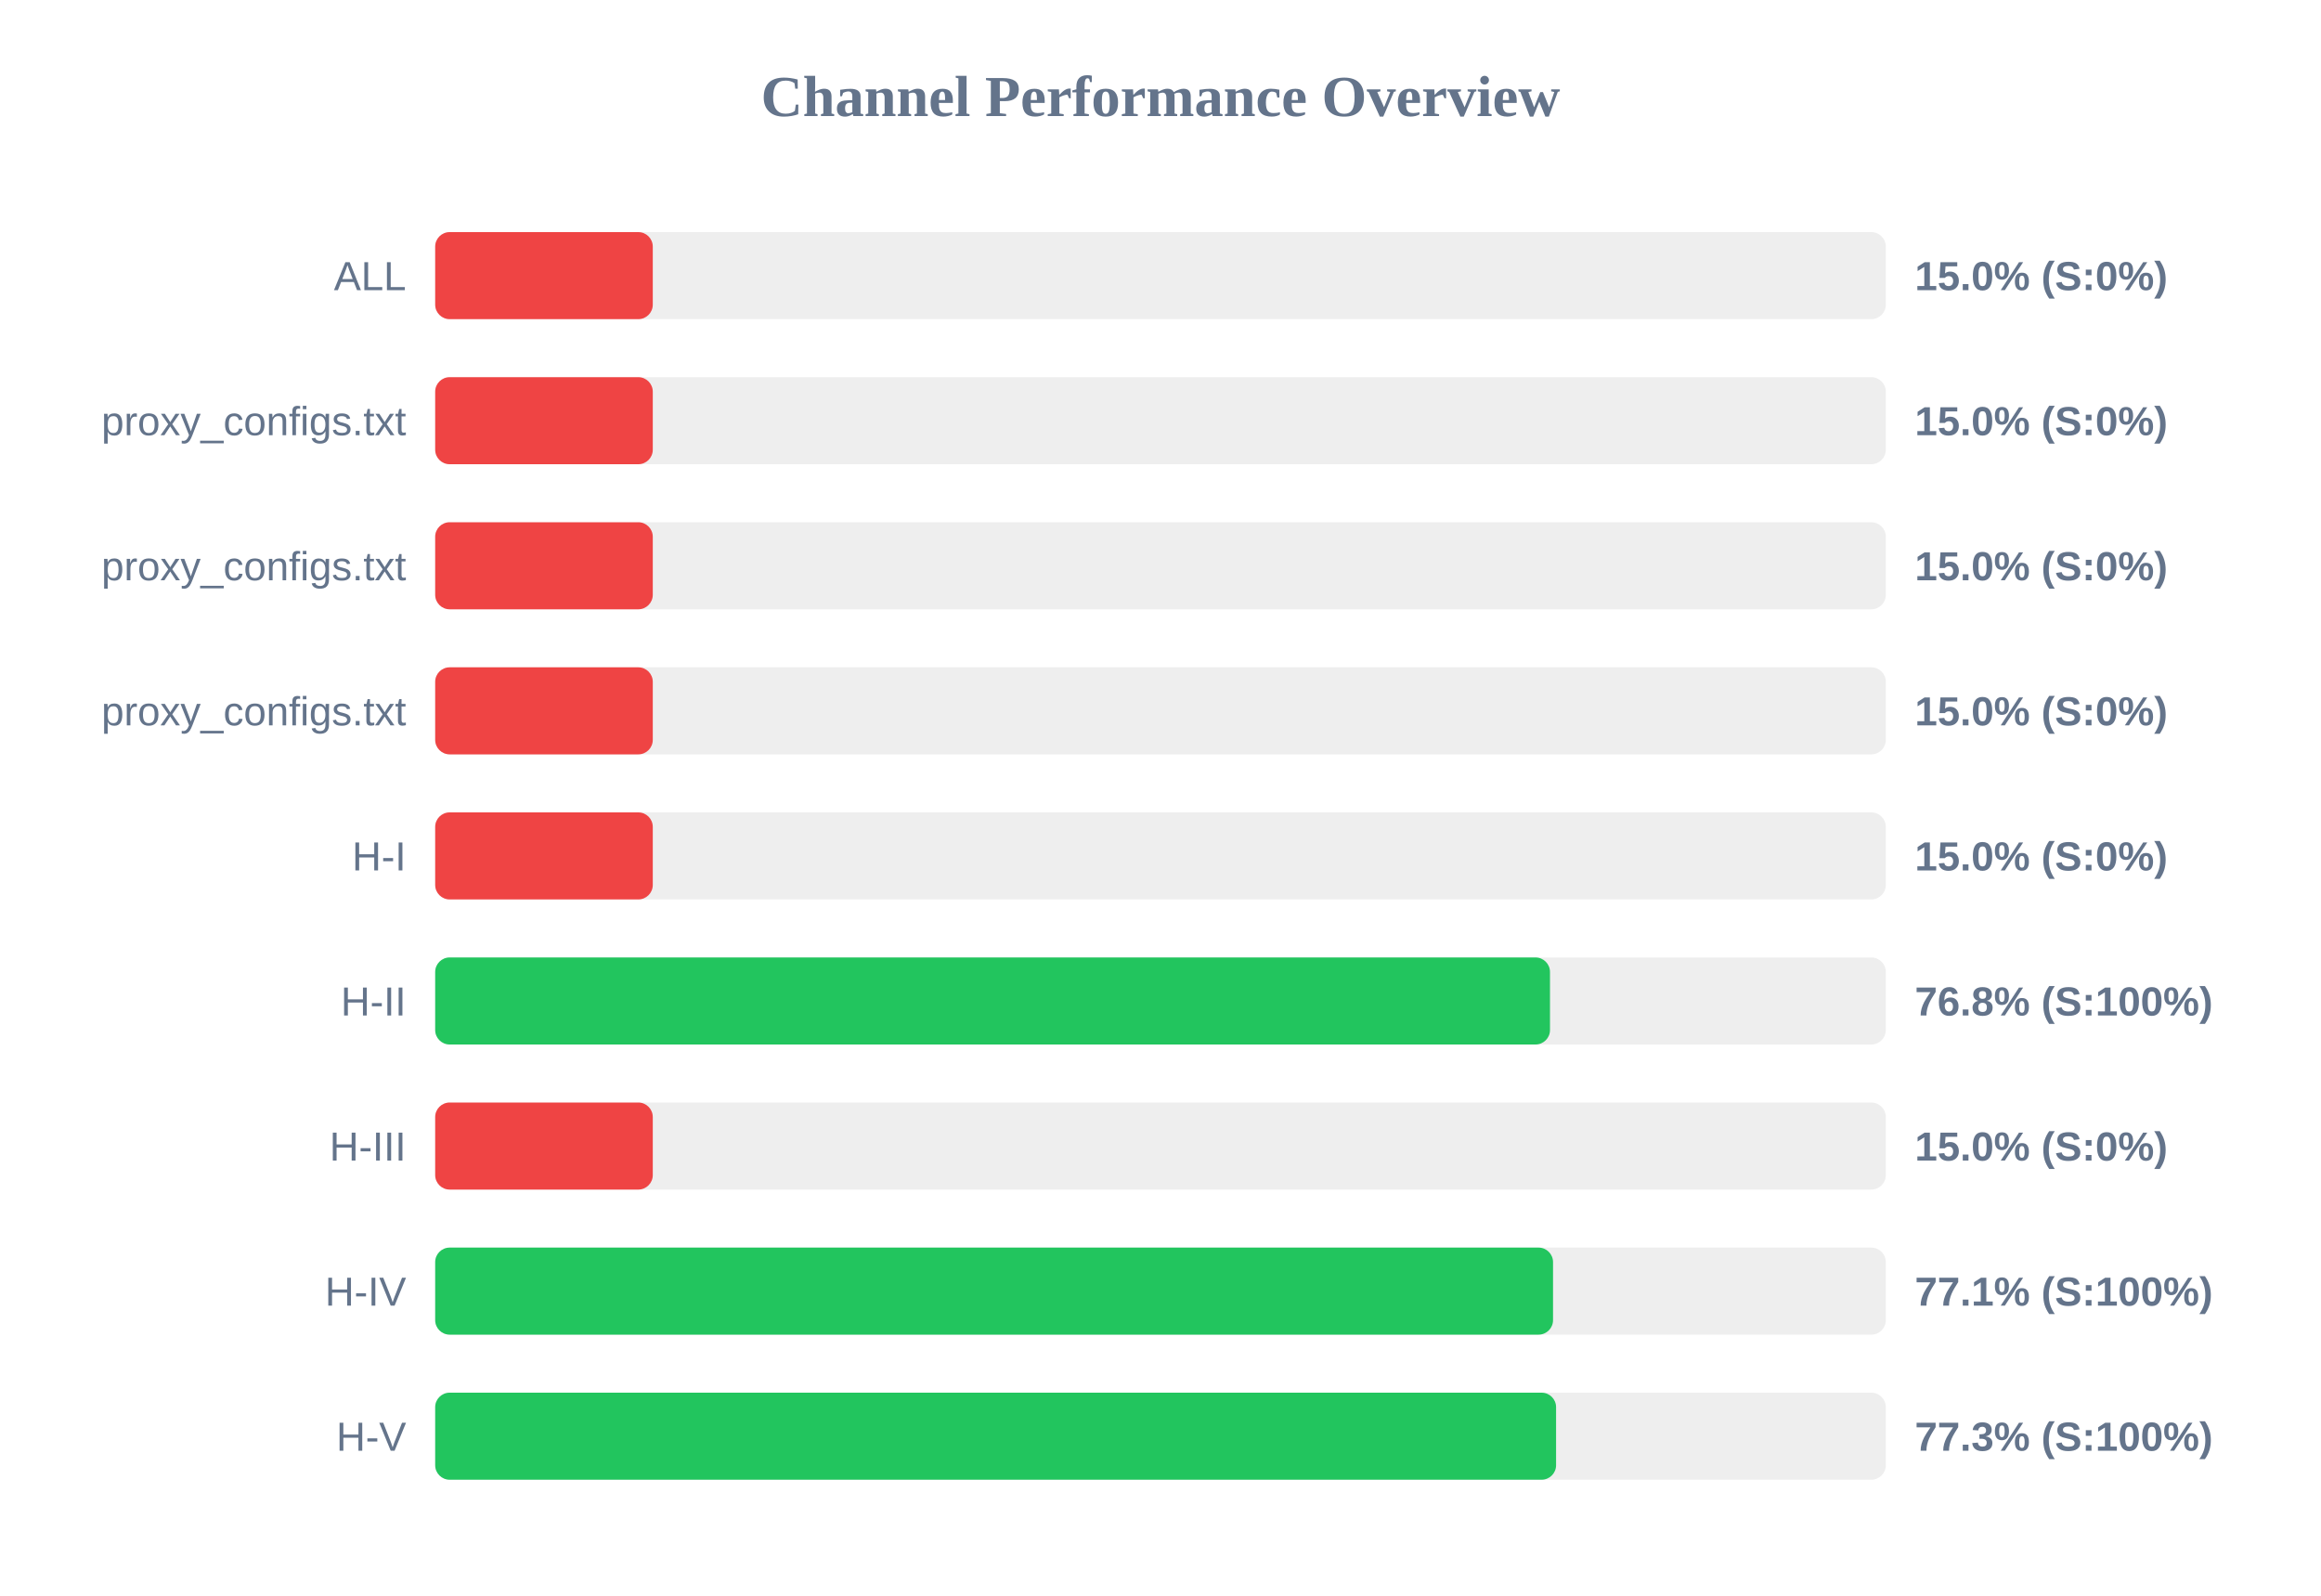
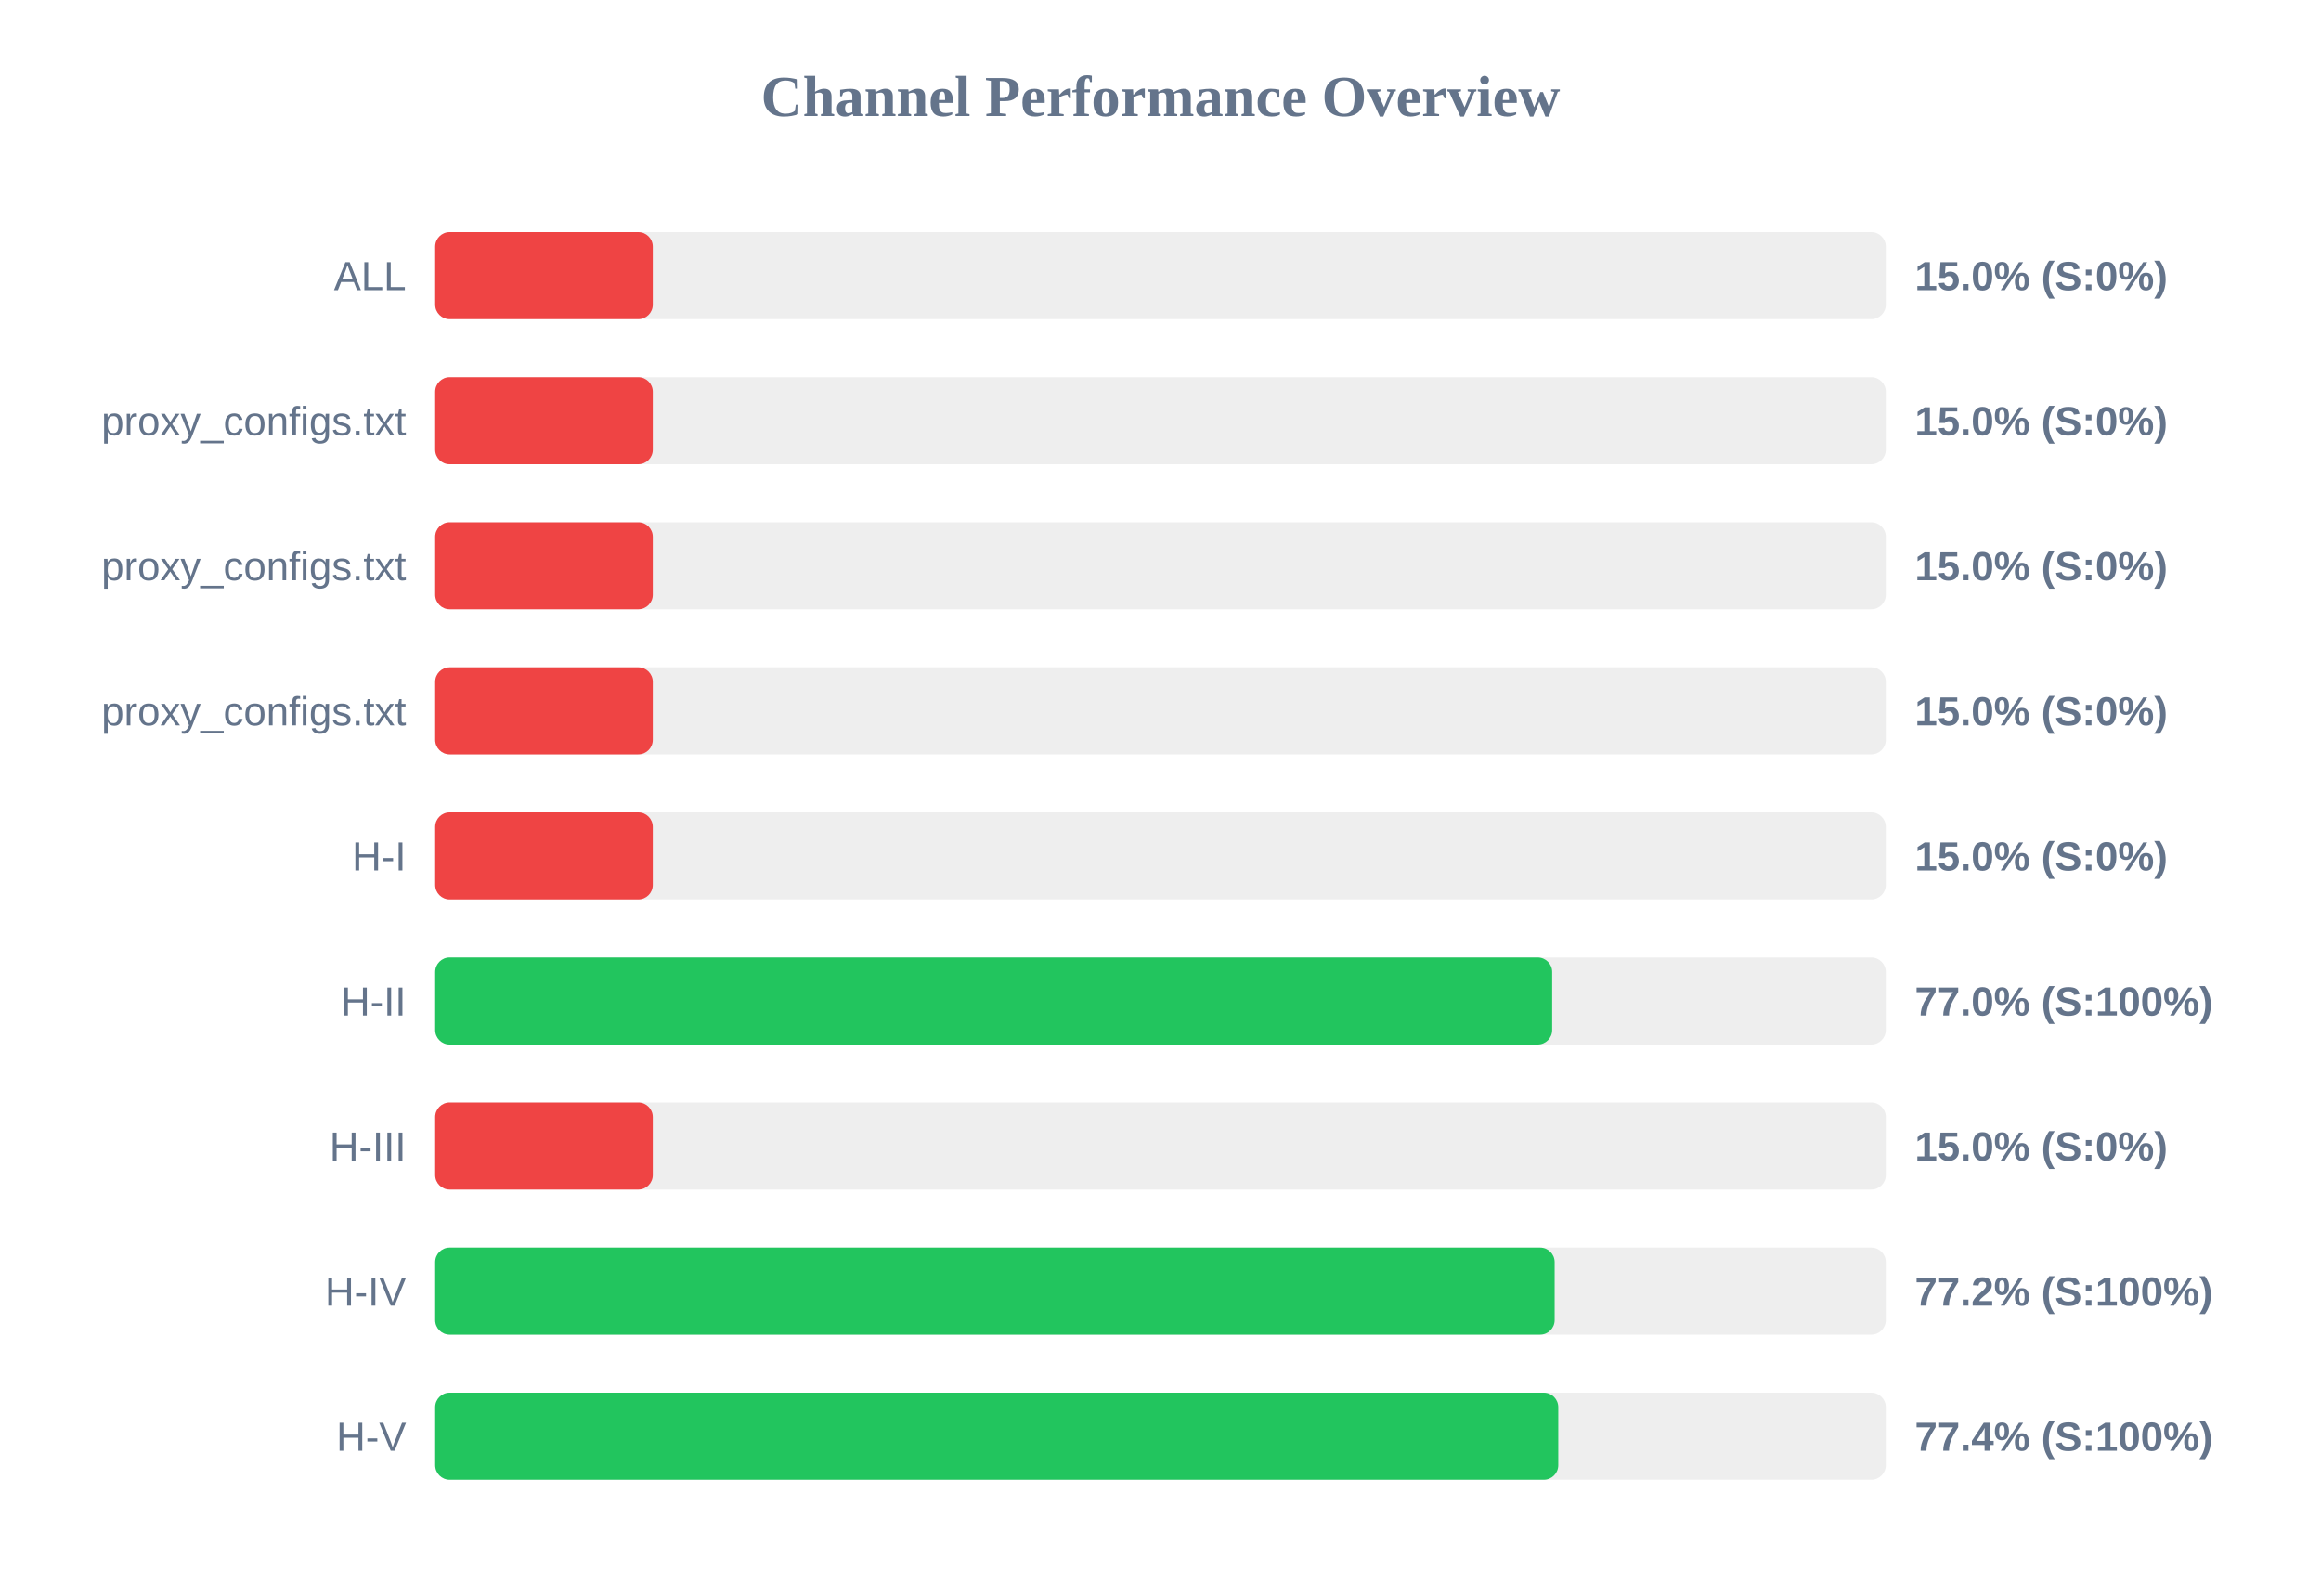
<svg xmlns="http://www.w3.org/2000/svg" width="800" height="550" version="1.1">
  <style>
        .row { font: 14px Arial; fill: #64748b; }
        .score { font: bold 14px Arial; fill: #64748b; }
    </style>
  <text x="400" y="40" text-anchor="middle" font-size="20px" font-weight="bold" fill="#64748b">Channel Performance Overview</text>
  <rect x="150" y="80" width="500" height="30" fill="#eee" rx="5" />
  <rect x="150" y="80" width="75.0" height="30" fill="#ef4444" rx="5" />
  <text x="140" y="100" text-anchor="end" class="row">ALL</text>
  <text x="660" y="100" text-anchor="start" class="score">15.0% (S:0%)</text>
  <rect x="150" y="130" width="500" height="30" fill="#eee" rx="5" />
  <rect x="150" y="130" width="75.0" height="30" fill="#ef4444" rx="5" />
  <text x="140" y="150" text-anchor="end" class="row">proxy_configs.txt</text>
  <text x="660" y="150" text-anchor="start" class="score">15.0% (S:0%)</text>
  <rect x="150" y="180" width="500" height="30" fill="#eee" rx="5" />
  <rect x="150" y="180" width="75.0" height="30" fill="#ef4444" rx="5" />
  <text x="140" y="200" text-anchor="end" class="row">proxy_configs.txt</text>
  <text x="660" y="200" text-anchor="start" class="score">15.0% (S:0%)</text>
  <rect x="150" y="230" width="500" height="30" fill="#eee" rx="5" />
  <rect x="150" y="230" width="75.0" height="30" fill="#ef4444" rx="5" />
  <text x="140" y="250" text-anchor="end" class="row">proxy_configs.txt</text>
  <text x="660" y="250" text-anchor="start" class="score">15.0% (S:0%)</text>
  <rect x="150" y="280" width="500" height="30" fill="#eee" rx="5" />
  <rect x="150" y="280" width="75.0" height="30" fill="#ef4444" rx="5" />
  <text x="140" y="300" text-anchor="end" class="row">H-I</text>
  <text x="660" y="300" text-anchor="start" class="score">15.0% (S:0%)</text>
  <rect x="150" y="330" width="500" height="30" fill="#eee" rx="5" />
-   <rect x="150" y="330" width="384.25" height="30" fill="#22c55e" rx="5" />
+   <rect x="150" y="330" width="385.0" height="30" fill="#22c55e" rx="5" />
  <text x="140" y="350" text-anchor="end" class="row">H-II</text>
-   <text x="660" y="350" text-anchor="start" class="score">76.8% (S:100%)</text>
+   <text x="660" y="350" text-anchor="start" class="score">77.0% (S:100%)</text>
  <rect x="150" y="380" width="500" height="30" fill="#eee" rx="5" />
  <rect x="150" y="380" width="75.0" height="30" fill="#ef4444" rx="5" />
  <text x="140" y="400" text-anchor="end" class="row">H-III</text>
  <text x="660" y="400" text-anchor="start" class="score">15.0% (S:0%)</text>
  <rect x="150" y="430" width="500" height="30" fill="#eee" rx="5" />
-   <rect x="150" y="430" width="385.3" height="30" fill="#22c55e" rx="5" />
+   <rect x="150" y="430" width="385.85" height="30" fill="#22c55e" rx="5" />
  <text x="140" y="450" text-anchor="end" class="row">H-IV</text>
-   <text x="660" y="450" text-anchor="start" class="score">77.1% (S:100%)</text>
+   <text x="660" y="450" text-anchor="start" class="score">77.2% (S:100%)</text>
  <rect x="150" y="480" width="500" height="30" fill="#eee" rx="5" />
-   <rect x="150" y="480" width="386.35" height="30" fill="#22c55e" rx="5" />
+   <rect x="150" y="480" width="387.1" height="30" fill="#22c55e" rx="5" />
  <text x="140" y="500" text-anchor="end" class="row">H-V</text>
-   <text x="660" y="500" text-anchor="start" class="score">77.3% (S:100%)</text>
+   <text x="660" y="500" text-anchor="start" class="score">77.4% (S:100%)</text>
</svg>
